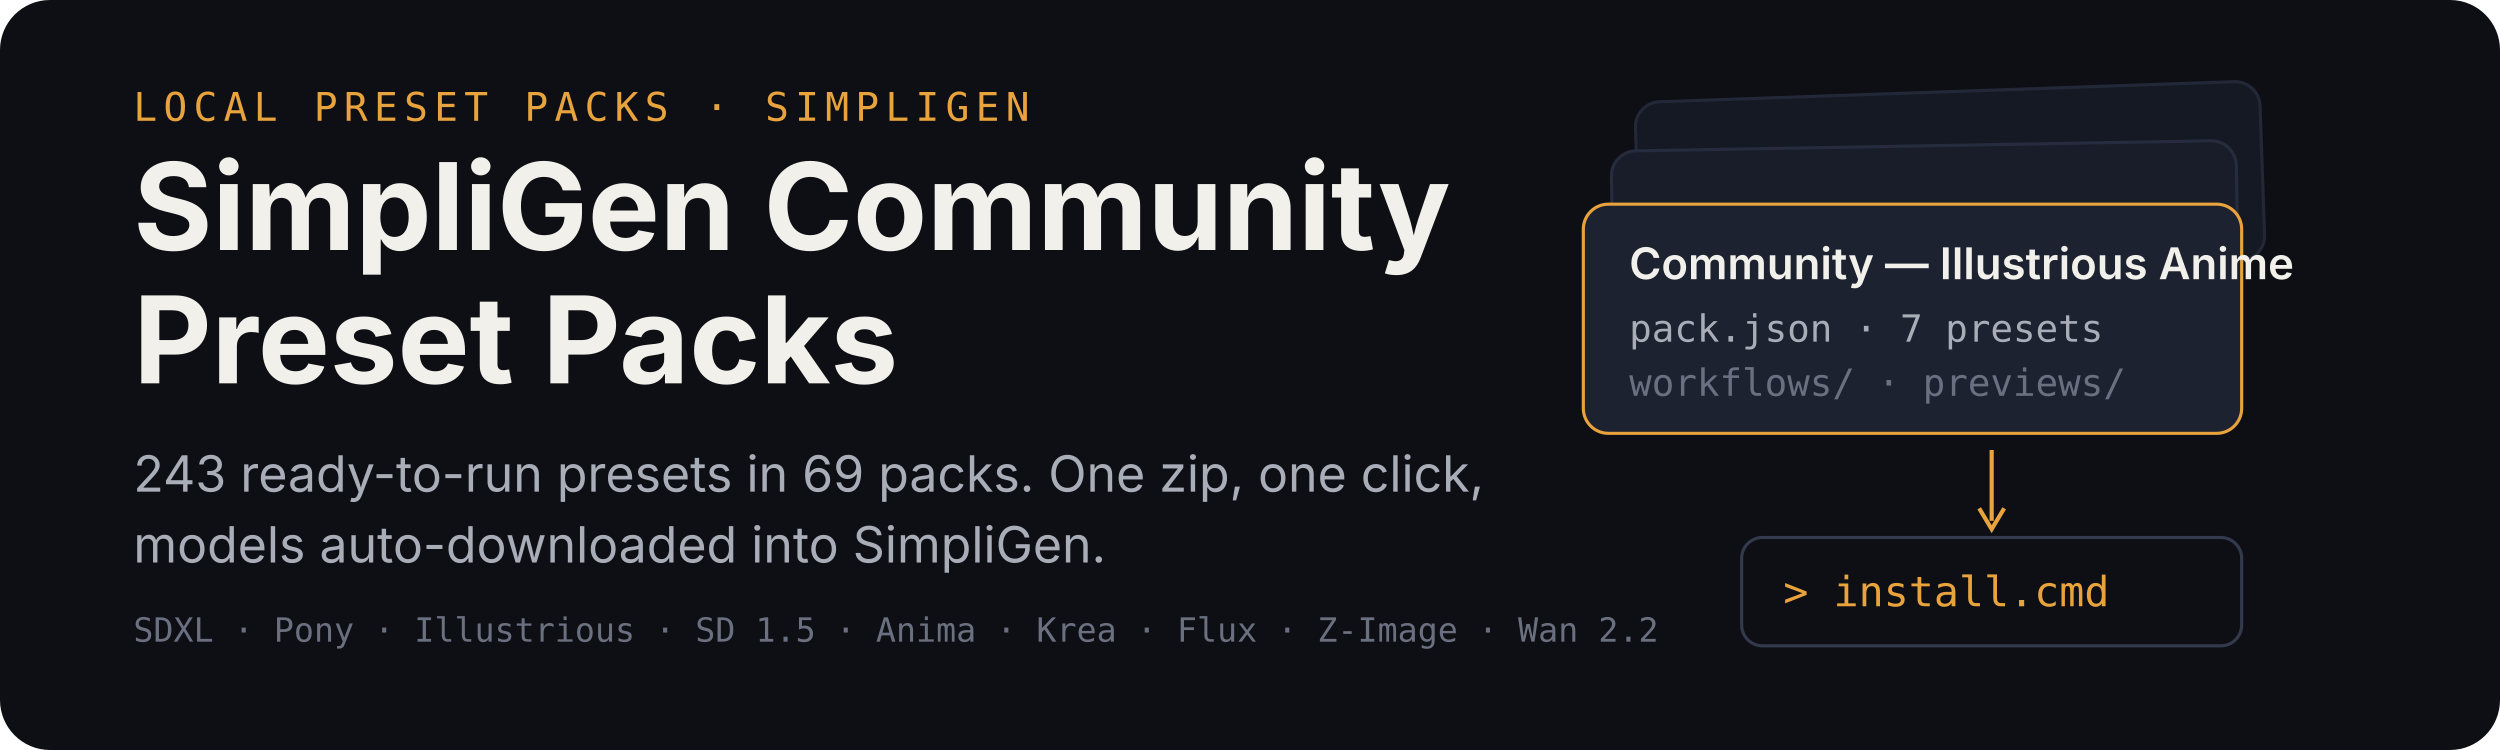
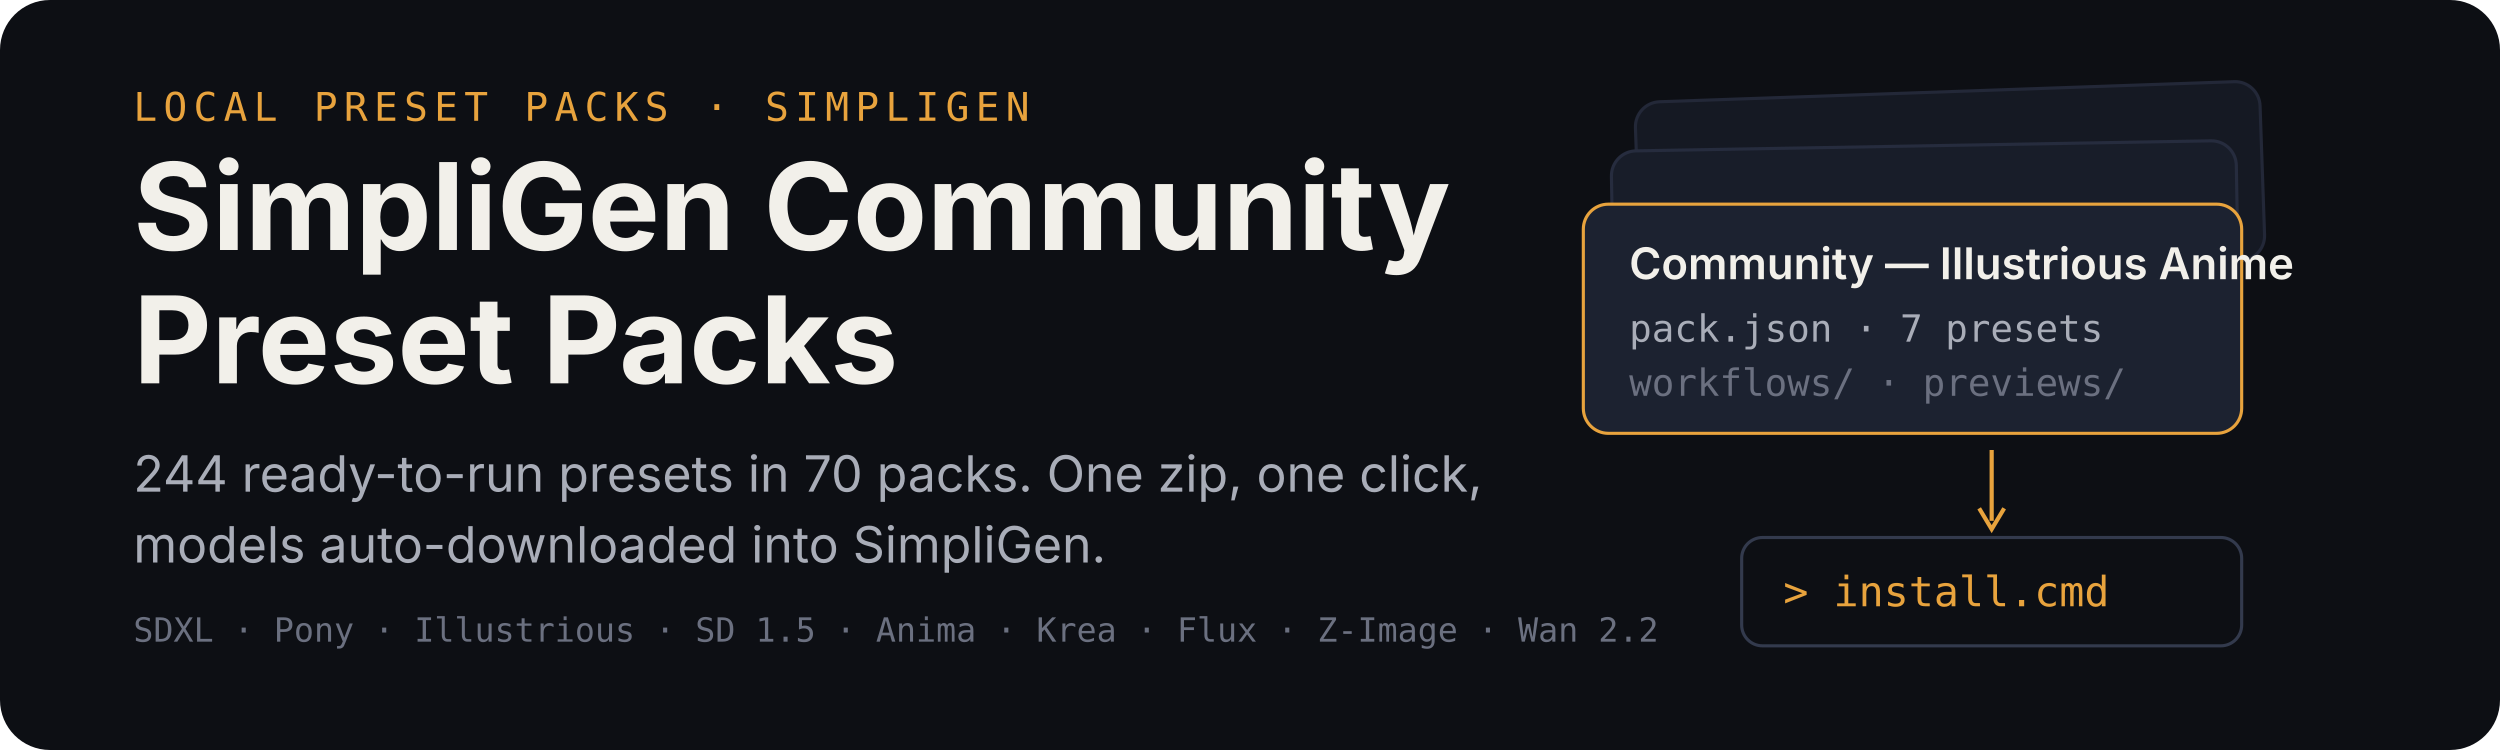
<svg xmlns="http://www.w3.org/2000/svg" width="1200" height="360" viewBox="0 0 1200 360" role="img" aria-labelledby="title desc">
  <rect width="1200" height="360" rx="24" fill="#0d0f14" />
  <g transform="translate(64 58)">
    <text x="0" y="0" font-family="ui-monospace,SFMono-Regular,Menlo,monospace" font-size="19" letter-spacing="3" fill="#e8a33d">LOCAL PRESET PACKS · SIMPLIGEN</text>
    <text x="0" y="62" font-family="-apple-system,BlinkMacSystemFont,'Segoe UI',sans-serif" font-size="58" font-weight="700" fill="#f2f0ea">SimpliGen Community</text>
    <text x="0" y="126" font-family="-apple-system,BlinkMacSystemFont,'Segoe UI',sans-serif" font-size="58" font-weight="700" fill="#f2f0ea">Preset Packs</text>
-     <text x="0" y="178" font-family="-apple-system,BlinkMacSystemFont,'Segoe UI',sans-serif" font-size="24" fill="#a9adb8">243 ready-to-run presets in 69 packs. One zip, one click,</text>
+     <text x="0" y="178" font-family="-apple-system,BlinkMacSystemFont,'Segoe UI',sans-serif" font-size="24" fill="#a9adb8">244 ready-to-run presets in 70 packs. One zip, one click,</text>
    <text x="0" y="212" font-family="-apple-system,BlinkMacSystemFont,'Segoe UI',sans-serif" font-size="24" fill="#a9adb8">models auto-downloaded into SimpliGen.</text>
    <text x="0" y="250" font-family="ui-monospace,SFMono-Regular,Menlo,monospace" font-size="16" fill="#6b7080">SDXL · Pony · Illustrious · SD 1.5 · Anima · Krea · Flux · Z-Image · Wan 2.2</text>
  </g>
  <g transform="translate(760 44)">
    <rect x="26" y="0" width="300" height="86" rx="12" fill="#151923" stroke="#232838" stroke-width="1.5" transform="rotate(-2 176 43)" />
    <rect x="14" y="26" width="300" height="86" rx="12" fill="#181d29" stroke="#262c3e" stroke-width="1.5" transform="rotate(-1 164 69)" />
    <g transform="translate(0 54)">
      <rect width="316" height="110" rx="12" fill="#1c2230" stroke="#e8a33d" stroke-width="1.5" />
      <text x="22" y="36" font-family="-apple-system,BlinkMacSystemFont,'Segoe UI',sans-serif" font-size="21" font-weight="600" fill="#f2f0ea">Community — Illustrious Anime</text>
      <text x="22" y="66" font-family="ui-monospace,SFMono-Regular,Menlo,monospace" font-size="18" fill="#a9adb8">pack.json · 7 presets</text>
      <text x="22" y="92" font-family="ui-monospace,SFMono-Regular,Menlo,monospace" font-size="18" fill="#6b7080">workflows/ · previews/</text>
    </g>
    <path d="M196 172 v34" stroke="#e8a33d" stroke-width="2" fill="none" />
    <path d="M190 200 l6 10 l6 -10" stroke="#e8a33d" stroke-width="2" fill="none" />
    <g transform="translate(76 214)">
      <rect width="240" height="52" rx="10" fill="#0d0f14" stroke="#333a4d" stroke-width="1.5" />
      <text x="20" y="33" font-family="ui-monospace,SFMono-Regular,Menlo,monospace" font-size="20" fill="#e8a33d">&gt; install.cmd</text>
    </g>
  </g>
</svg>
